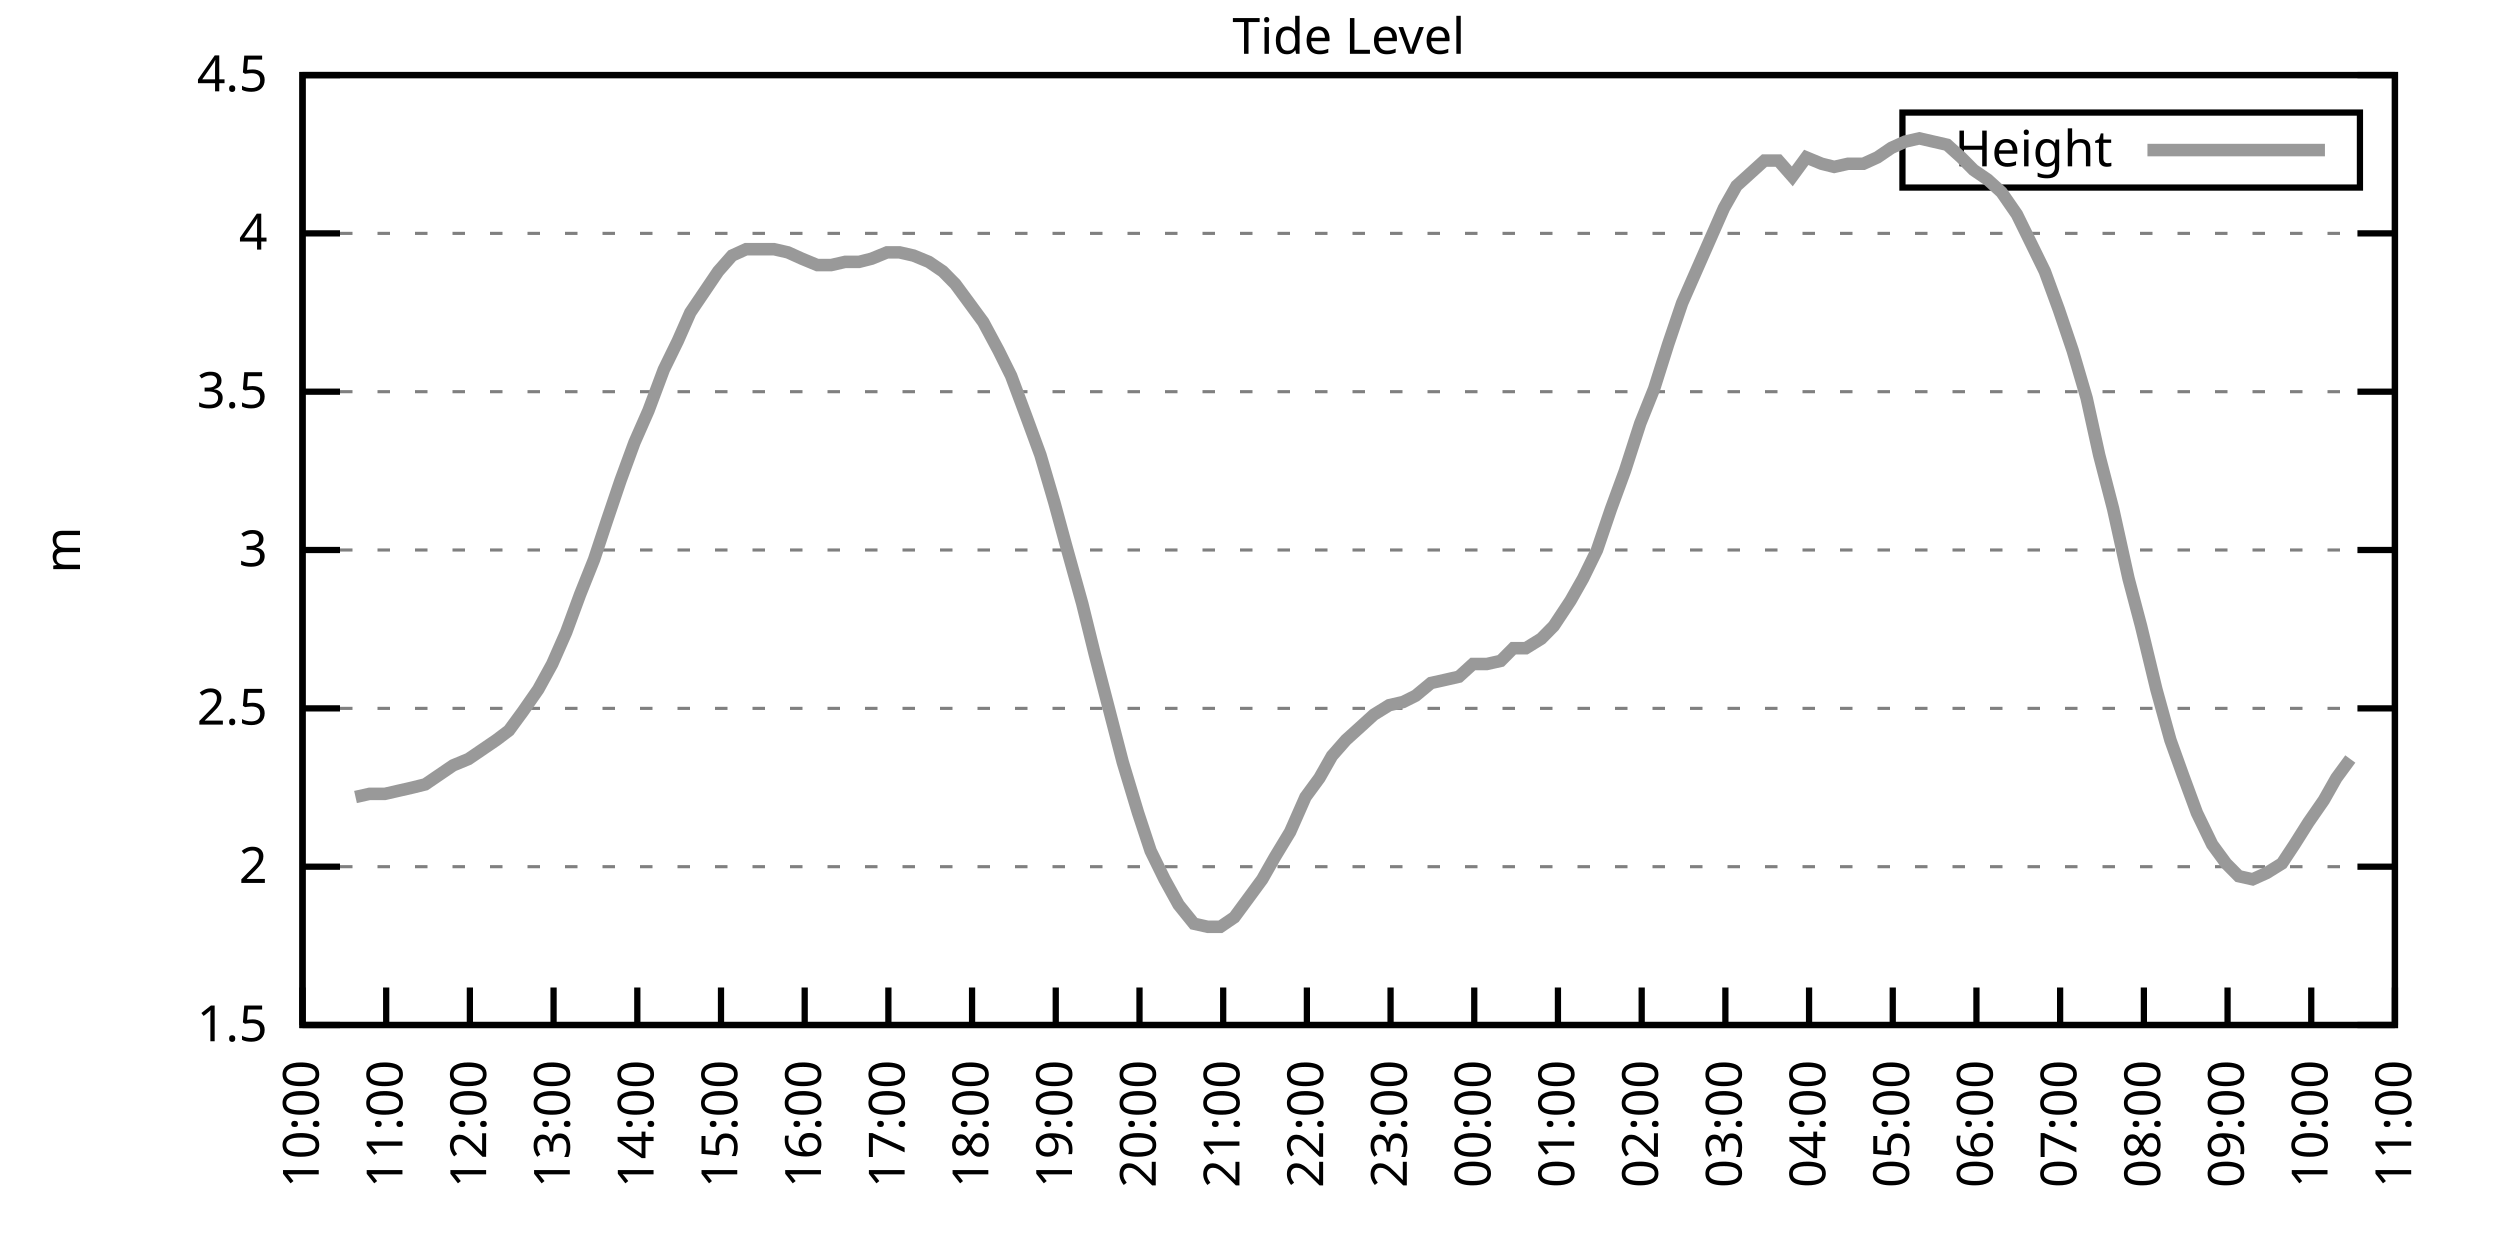
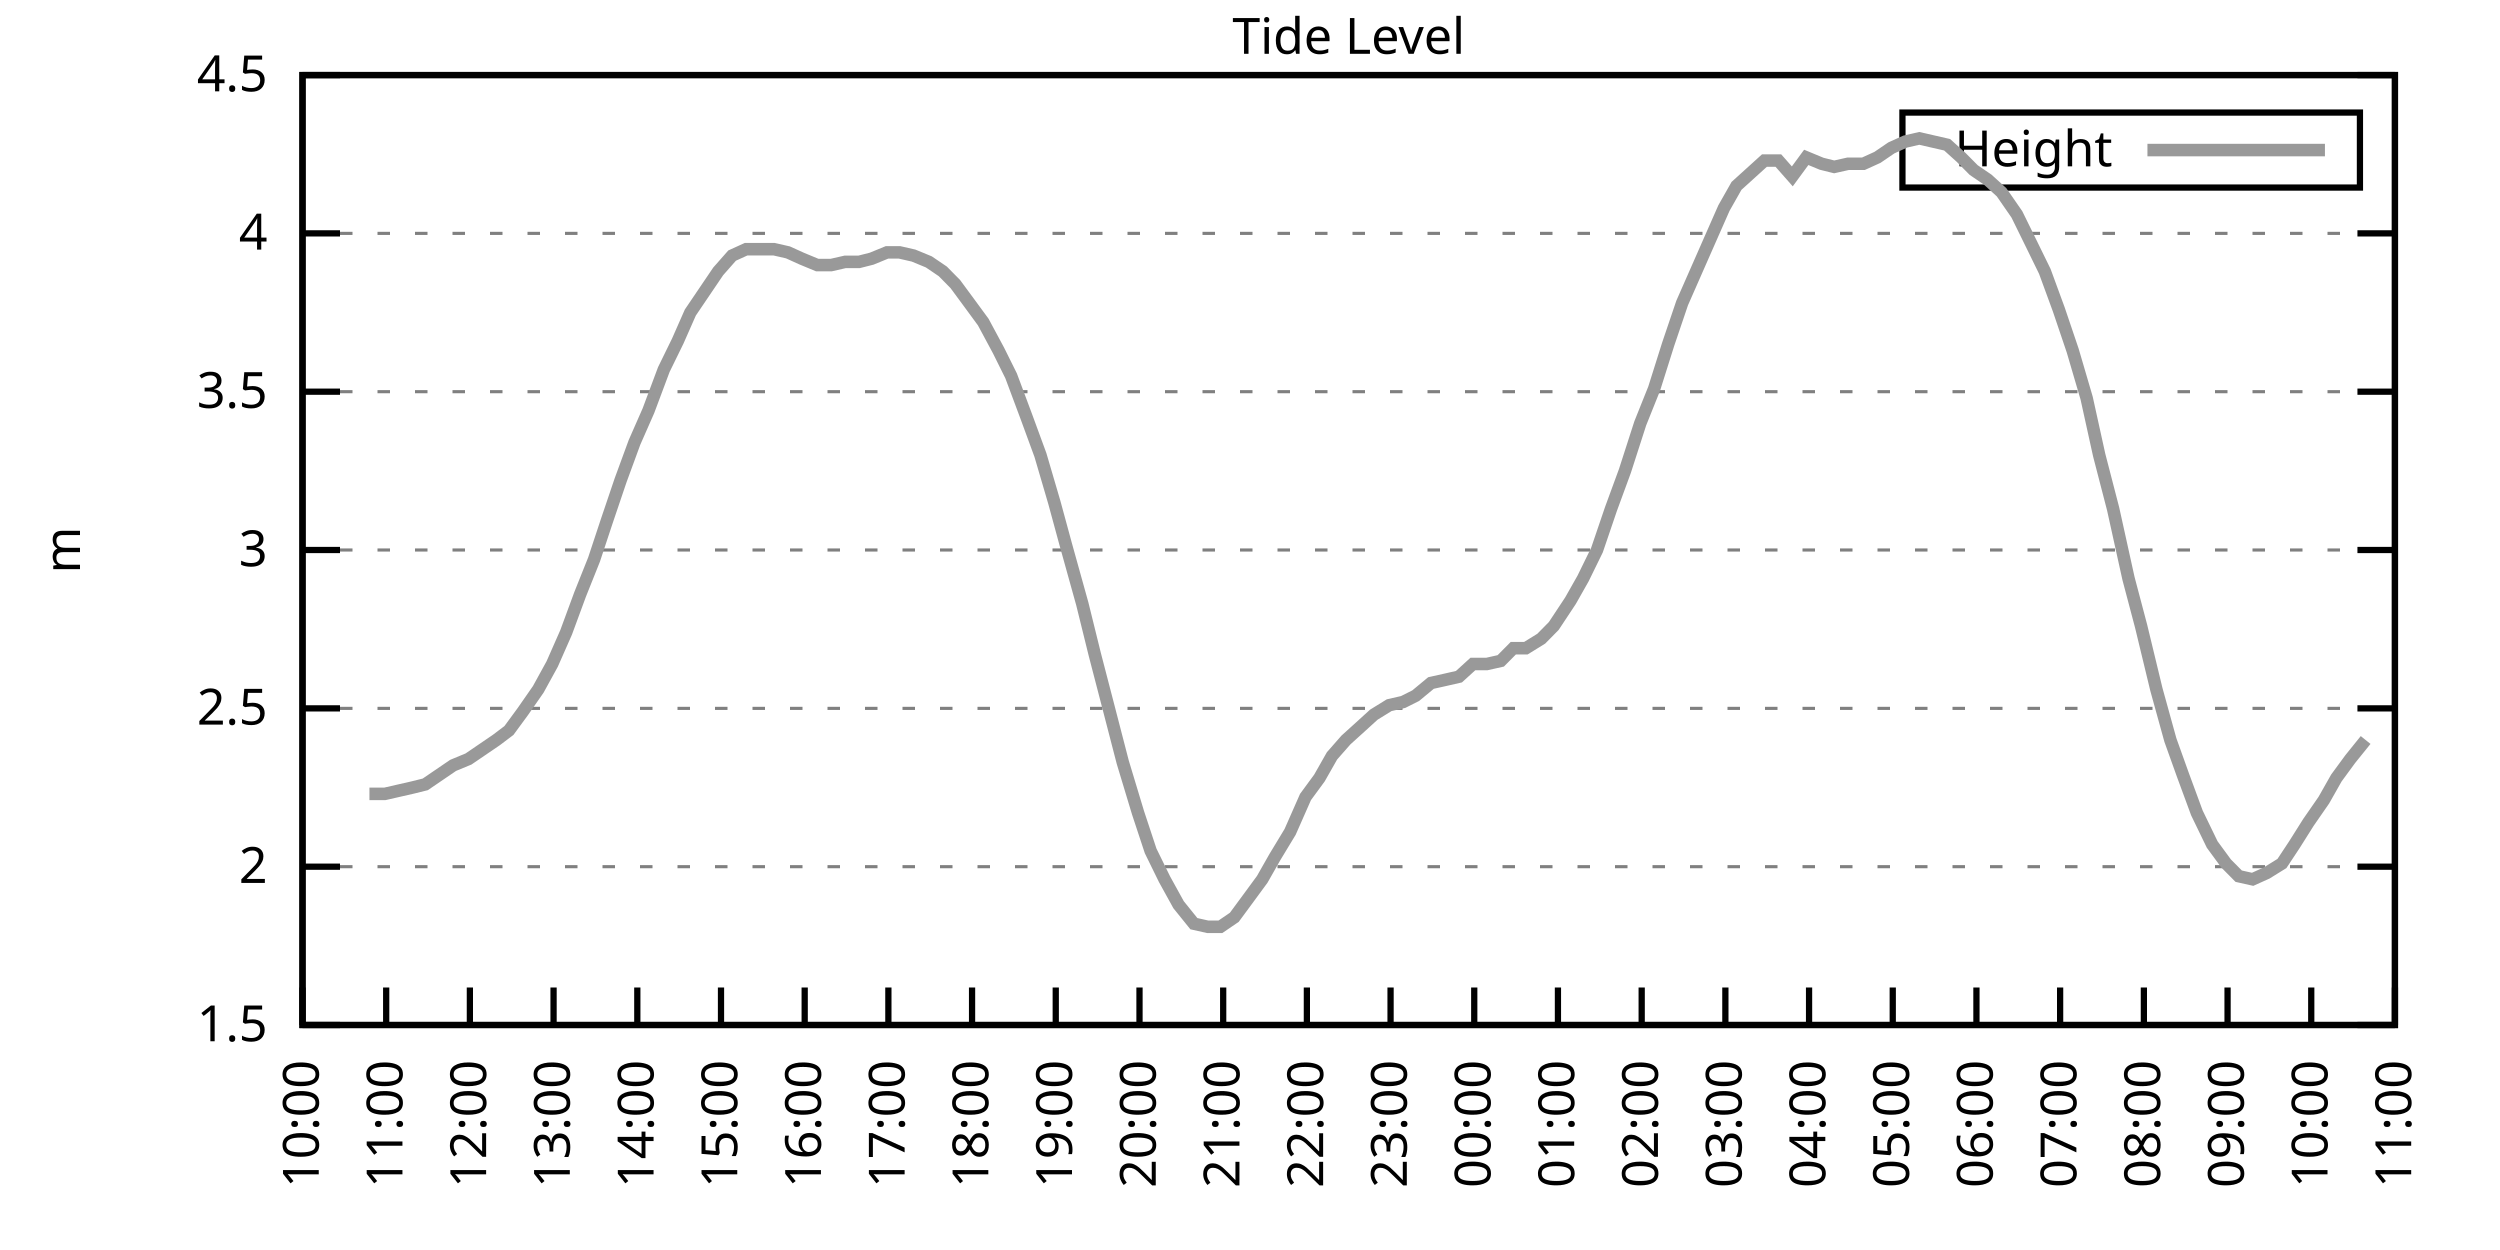
<svg xmlns="http://www.w3.org/2000/svg" xmlns:xlink="http://www.w3.org/1999/xlink" width="400" height="200" viewBox="0 0 400 200">
  <g id="gnuplot_canvas">
    <rect x="0" y="0" width="400" height="200" fill="none" />
    <defs>
      <circle id="gpDot" r="0.5" stroke-width="0.5" stroke="currentColor" />
      <path id="gpPt0" stroke-width="0.333" stroke="currentColor" d="M-1,0 h2 M0,-1 v2" />
      <path id="gpPt1" stroke-width="0.333" stroke="currentColor" d="M-1,-1 L1,1 M1,-1 L-1,1" />
      <path id="gpPt2" stroke-width="0.333" stroke="currentColor" d="M-1,0 L1,0 M0,-1 L0,1 M-1,-1 L1,1 M-1,1 L1,-1" />
      <rect id="gpPt3" stroke-width="0.333" stroke="currentColor" x="-1" y="-1" width="2" height="2" />
      <rect id="gpPt4" stroke-width="0.333" stroke="currentColor" fill="currentColor" x="-1" y="-1" width="2" height="2" />
      <circle id="gpPt5" stroke-width="0.333" stroke="currentColor" cx="0" cy="0" r="1" />
      <use xlink:href="#gpPt5" id="gpPt6" fill="currentColor" stroke="none" />
      <path id="gpPt7" stroke-width="0.333" stroke="currentColor" d="M0,-1.33 L-1.33,0.67 L1.33,0.67 z" />
      <use xlink:href="#gpPt7" id="gpPt8" fill="currentColor" stroke="none" />
      <use xlink:href="#gpPt7" id="gpPt9" stroke="currentColor" transform="rotate(180)" />
      <use xlink:href="#gpPt9" id="gpPt10" fill="currentColor" stroke="none" />
      <use xlink:href="#gpPt3" id="gpPt11" stroke="currentColor" transform="rotate(45)" />
      <use xlink:href="#gpPt11" id="gpPt12" fill="currentColor" stroke="none" />
      <path id="gpPt13" stroke-width="0.333" stroke="currentColor" d="M0,1.330 L1.265,0.411 L0.782,-1.067 L-0.782,-1.076 L-1.265,0.411 z" />
      <use xlink:href="#gpPt13" id="gpPt14" fill="currentColor" stroke="none" />
      <filter id="textbox" filterUnits="objectBoundingBox" x="0" y="0" height="1" width="1">
        <feFlood flood-color="white" flood-opacity="1" result="bgnd" />
        <feComposite in="SourceGraphic" in2="bgnd" operator="atop" />
      </filter>
      <filter id="greybox" filterUnits="objectBoundingBox" x="0" y="0" height="1" width="1">
        <feFlood flood-color="lightgrey" flood-opacity="1" result="grey" />
        <feComposite in="SourceGraphic" in2="grey" operator="atop" />
      </filter>
    </defs>
    <g fill="none" color="white" stroke="currentColor" stroke-width="1.00" stroke-linecap="butt" stroke-linejoin="miter">
</g>
    <g fill="none" color="black" stroke="currentColor" stroke-width="1.00" stroke-linecap="butt" stroke-linejoin="miter">
      <g stroke="none" shape-rendering="crispEdges">
        <polygon fill="rgb(255, 255, 255)" points="48.40,164.00 383.18,164.00 383.18,12.02 48.40,12.02 " />
      </g>
    </g>
    <g fill="none" color="black" stroke="currentColor" stroke-width="1.00" stroke-linecap="butt" stroke-linejoin="miter">
</g>
    <g fill="none" color="black" stroke="black" stroke-width="0.50" stroke-linecap="butt" stroke-linejoin="miter">
</g>
    <g fill="none" color="gray" stroke="currentColor" stroke-width="0.50" stroke-linecap="butt" stroke-linejoin="miter">
      <path stroke="gray" stroke-dasharray="2,4" class="gridline" d="M48.40,164.00 L383.19,164.00  " />
    </g>
    <g fill="none" color="gray" stroke="gray" stroke-width="1.00" stroke-linecap="butt" stroke-linejoin="miter">
</g>
    <g fill="none" color="black" stroke="currentColor" stroke-width="1.00" stroke-linecap="butt" stroke-linejoin="miter">
      <path stroke="black" d="M48.40,164.00 L54.40,164.00 M383.19,164.00 L377.19,164.00  " />
      <g transform="translate(42.80,166.60)" stroke="none" fill="black" font-family="Sans" font-size="8.00" text-anchor="end">
        <text>
          <tspan font-family="Sans"> 1.5</tspan>
        </text>
      </g>
    </g>
    <g fill="none" color="black" stroke="currentColor" stroke-width="1.00" stroke-linecap="butt" stroke-linejoin="miter">
</g>
    <g fill="none" color="black" stroke="black" stroke-width="0.50" stroke-linecap="butt" stroke-linejoin="miter">
</g>
    <g fill="none" color="gray" stroke="currentColor" stroke-width="0.50" stroke-linecap="butt" stroke-linejoin="miter">
      <path stroke="gray" stroke-dasharray="2,4" class="gridline" d="M48.40,138.67 L383.19,138.67  " />
    </g>
    <g fill="none" color="gray" stroke="gray" stroke-width="1.00" stroke-linecap="butt" stroke-linejoin="miter">
</g>
    <g fill="none" color="black" stroke="currentColor" stroke-width="1.00" stroke-linecap="butt" stroke-linejoin="miter">
      <path stroke="black" d="M48.40,138.67 L54.40,138.67 M383.19,138.67 L377.19,138.67  " />
      <g transform="translate(42.80,141.27)" stroke="none" fill="black" font-family="Sans" font-size="8.00" text-anchor="end">
        <text>
          <tspan font-family="Sans"> 2</tspan>
        </text>
      </g>
    </g>
    <g fill="none" color="black" stroke="currentColor" stroke-width="1.00" stroke-linecap="butt" stroke-linejoin="miter">
</g>
    <g fill="none" color="black" stroke="black" stroke-width="0.50" stroke-linecap="butt" stroke-linejoin="miter">
</g>
    <g fill="none" color="gray" stroke="currentColor" stroke-width="0.50" stroke-linecap="butt" stroke-linejoin="miter">
      <path stroke="gray" stroke-dasharray="2,4" class="gridline" d="M48.40,113.34 L383.19,113.34  " />
    </g>
    <g fill="none" color="gray" stroke="gray" stroke-width="1.00" stroke-linecap="butt" stroke-linejoin="miter">
</g>
    <g fill="none" color="black" stroke="currentColor" stroke-width="1.00" stroke-linecap="butt" stroke-linejoin="miter">
      <path stroke="black" d="M48.40,113.34 L54.40,113.34 M383.19,113.34 L377.19,113.34  " />
      <g transform="translate(42.80,115.94)" stroke="none" fill="black" font-family="Sans" font-size="8.00" text-anchor="end">
        <text>
          <tspan font-family="Sans"> 2.5</tspan>
        </text>
      </g>
    </g>
    <g fill="none" color="black" stroke="currentColor" stroke-width="1.00" stroke-linecap="butt" stroke-linejoin="miter">
</g>
    <g fill="none" color="black" stroke="black" stroke-width="0.50" stroke-linecap="butt" stroke-linejoin="miter">
</g>
    <g fill="none" color="gray" stroke="currentColor" stroke-width="0.50" stroke-linecap="butt" stroke-linejoin="miter">
      <path stroke="gray" stroke-dasharray="2,4" class="gridline" d="M48.40,88.00 L383.19,88.00  " />
    </g>
    <g fill="none" color="gray" stroke="gray" stroke-width="1.00" stroke-linecap="butt" stroke-linejoin="miter">
</g>
    <g fill="none" color="black" stroke="currentColor" stroke-width="1.00" stroke-linecap="butt" stroke-linejoin="miter">
      <path stroke="black" d="M48.40,88.00 L54.40,88.00 M383.19,88.00 L377.19,88.00  " />
      <g transform="translate(42.80,90.60)" stroke="none" fill="black" font-family="Sans" font-size="8.00" text-anchor="end">
        <text>
          <tspan font-family="Sans"> 3</tspan>
        </text>
      </g>
    </g>
    <g fill="none" color="black" stroke="currentColor" stroke-width="1.00" stroke-linecap="butt" stroke-linejoin="miter">
</g>
    <g fill="none" color="black" stroke="black" stroke-width="0.50" stroke-linecap="butt" stroke-linejoin="miter">
</g>
    <g fill="none" color="gray" stroke="currentColor" stroke-width="0.50" stroke-linecap="butt" stroke-linejoin="miter">
      <path stroke="gray" stroke-dasharray="2,4" class="gridline" d="M48.40,62.67 L383.19,62.67  " />
    </g>
    <g fill="none" color="gray" stroke="gray" stroke-width="1.00" stroke-linecap="butt" stroke-linejoin="miter">
</g>
    <g fill="none" color="black" stroke="currentColor" stroke-width="1.00" stroke-linecap="butt" stroke-linejoin="miter">
      <path stroke="black" d="M48.40,62.67 L54.40,62.67 M383.19,62.67 L377.19,62.67  " />
      <g transform="translate(42.80,65.27)" stroke="none" fill="black" font-family="Sans" font-size="8.00" text-anchor="end">
        <text>
          <tspan font-family="Sans"> 3.5</tspan>
        </text>
      </g>
    </g>
    <g fill="none" color="black" stroke="currentColor" stroke-width="1.00" stroke-linecap="butt" stroke-linejoin="miter">
</g>
    <g fill="none" color="black" stroke="black" stroke-width="0.50" stroke-linecap="butt" stroke-linejoin="miter">
</g>
    <g fill="none" color="gray" stroke="currentColor" stroke-width="0.50" stroke-linecap="butt" stroke-linejoin="miter">
      <path stroke="gray" stroke-dasharray="2,4" class="gridline" d="M48.40,37.34 L383.19,37.34  " />
    </g>
    <g fill="none" color="gray" stroke="gray" stroke-width="1.00" stroke-linecap="butt" stroke-linejoin="miter">
</g>
    <g fill="none" color="black" stroke="currentColor" stroke-width="1.00" stroke-linecap="butt" stroke-linejoin="miter">
      <path stroke="black" d="M48.40,37.34 L54.40,37.34 M383.19,37.34 L377.19,37.34  " />
      <g transform="translate(42.80,39.94)" stroke="none" fill="black" font-family="Sans" font-size="8.00" text-anchor="end">
        <text>
          <tspan font-family="Sans"> 4</tspan>
        </text>
      </g>
    </g>
    <g fill="none" color="black" stroke="currentColor" stroke-width="1.00" stroke-linecap="butt" stroke-linejoin="miter">
</g>
    <g fill="none" color="black" stroke="black" stroke-width="0.50" stroke-linecap="butt" stroke-linejoin="miter">
</g>
    <g fill="none" color="gray" stroke="currentColor" stroke-width="0.50" stroke-linecap="butt" stroke-linejoin="miter">
      <path stroke="gray" stroke-dasharray="2,4" class="gridline" d="M48.40,12.01 L383.19,12.01  " />
    </g>
    <g fill="none" color="gray" stroke="gray" stroke-width="1.00" stroke-linecap="butt" stroke-linejoin="miter">
</g>
    <g fill="none" color="black" stroke="currentColor" stroke-width="1.00" stroke-linecap="butt" stroke-linejoin="miter">
      <path stroke="black" d="M48.40,12.01 L54.40,12.01 M383.19,12.01 L377.19,12.01  " />
      <g transform="translate(42.80,14.61)" stroke="none" fill="black" font-family="Sans" font-size="8.00" text-anchor="end">
        <text>
          <tspan font-family="Sans"> 4.5</tspan>
        </text>
      </g>
    </g>
    <g fill="none" color="black" stroke="currentColor" stroke-width="1.00" stroke-linecap="butt" stroke-linejoin="miter">
      <path stroke="black" d="M48.40,164.00 L48.40,158.00  " />
      <g transform="translate(51.00,169.60) rotate(270.00)" stroke="none" fill="black" font-family="Sans" font-size="8.00" text-anchor="end">
        <text>
          <tspan font-family="Sans">10:00</tspan>
        </text>
      </g>
    </g>
    <g fill="none" color="black" stroke="currentColor" stroke-width="1.00" stroke-linecap="butt" stroke-linejoin="miter">
      <path stroke="black" d="M61.79,164.00 L61.79,158.00  " />
      <g transform="translate(64.39,169.60) rotate(270.00)" stroke="none" fill="black" font-family="Sans" font-size="8.00" text-anchor="end">
        <text>
          <tspan font-family="Sans">11:00</tspan>
        </text>
      </g>
    </g>
    <g fill="none" color="black" stroke="currentColor" stroke-width="1.00" stroke-linecap="butt" stroke-linejoin="miter">
      <path stroke="black" d="M75.18,164.00 L75.18,158.00  " />
      <g transform="translate(77.78,169.60) rotate(270.00)" stroke="none" fill="black" font-family="Sans" font-size="8.00" text-anchor="end">
        <text>
          <tspan font-family="Sans">12:00</tspan>
        </text>
      </g>
    </g>
    <g fill="none" color="black" stroke="currentColor" stroke-width="1.00" stroke-linecap="butt" stroke-linejoin="miter">
      <path stroke="black" d="M88.57,164.00 L88.57,158.00  " />
      <g transform="translate(91.17,169.60) rotate(270.00)" stroke="none" fill="black" font-family="Sans" font-size="8.00" text-anchor="end">
        <text>
          <tspan font-family="Sans">13:00</tspan>
        </text>
      </g>
    </g>
    <g fill="none" color="black" stroke="currentColor" stroke-width="1.00" stroke-linecap="butt" stroke-linejoin="miter">
      <path stroke="black" d="M101.97,164.00 L101.97,158.00  " />
      <g transform="translate(104.57,169.60) rotate(270.00)" stroke="none" fill="black" font-family="Sans" font-size="8.00" text-anchor="end">
        <text>
          <tspan font-family="Sans">14:00</tspan>
        </text>
      </g>
    </g>
    <g fill="none" color="black" stroke="currentColor" stroke-width="1.00" stroke-linecap="butt" stroke-linejoin="miter">
      <path stroke="black" d="M115.36,164.00 L115.36,158.00  " />
      <g transform="translate(117.96,169.60) rotate(270.00)" stroke="none" fill="black" font-family="Sans" font-size="8.00" text-anchor="end">
        <text>
          <tspan font-family="Sans">15:00</tspan>
        </text>
      </g>
    </g>
    <g fill="none" color="black" stroke="currentColor" stroke-width="1.00" stroke-linecap="butt" stroke-linejoin="miter">
      <path stroke="black" d="M128.75,164.00 L128.75,158.00  " />
      <g transform="translate(131.35,169.60) rotate(270.00)" stroke="none" fill="black" font-family="Sans" font-size="8.00" text-anchor="end">
        <text>
          <tspan font-family="Sans">16:00</tspan>
        </text>
      </g>
    </g>
    <g fill="none" color="black" stroke="currentColor" stroke-width="1.00" stroke-linecap="butt" stroke-linejoin="miter">
      <path stroke="black" d="M142.14,164.00 L142.14,158.00  " />
      <g transform="translate(144.74,169.60) rotate(270.00)" stroke="none" fill="black" font-family="Sans" font-size="8.00" text-anchor="end">
        <text>
          <tspan font-family="Sans">17:00</tspan>
        </text>
      </g>
    </g>
    <g fill="none" color="black" stroke="currentColor" stroke-width="1.00" stroke-linecap="butt" stroke-linejoin="miter">
      <path stroke="black" d="M155.53,164.00 L155.53,158.00  " />
      <g transform="translate(158.13,169.60) rotate(270.00)" stroke="none" fill="black" font-family="Sans" font-size="8.00" text-anchor="end">
        <text>
          <tspan font-family="Sans">18:00</tspan>
        </text>
      </g>
    </g>
    <g fill="none" color="black" stroke="currentColor" stroke-width="1.00" stroke-linecap="butt" stroke-linejoin="miter">
      <path stroke="black" d="M168.92,164.00 L168.92,158.00  " />
      <g transform="translate(171.52,169.60) rotate(270.00)" stroke="none" fill="black" font-family="Sans" font-size="8.00" text-anchor="end">
        <text>
          <tspan font-family="Sans">19:00</tspan>
        </text>
      </g>
    </g>
    <g fill="none" color="black" stroke="currentColor" stroke-width="1.00" stroke-linecap="butt" stroke-linejoin="miter">
      <path stroke="black" d="M182.32,164.00 L182.32,158.00  " />
      <g transform="translate(184.92,169.60) rotate(270.00)" stroke="none" fill="black" font-family="Sans" font-size="8.00" text-anchor="end">
        <text>
          <tspan font-family="Sans">20:00</tspan>
        </text>
      </g>
    </g>
    <g fill="none" color="black" stroke="currentColor" stroke-width="1.00" stroke-linecap="butt" stroke-linejoin="miter">
      <path stroke="black" d="M195.71,164.00 L195.71,158.00  " />
      <g transform="translate(198.31,169.60) rotate(270.00)" stroke="none" fill="black" font-family="Sans" font-size="8.00" text-anchor="end">
        <text>
          <tspan font-family="Sans">21:00</tspan>
        </text>
      </g>
    </g>
    <g fill="none" color="black" stroke="currentColor" stroke-width="1.00" stroke-linecap="butt" stroke-linejoin="miter">
      <path stroke="black" d="M209.10,164.00 L209.10,158.00  " />
      <g transform="translate(211.70,169.60) rotate(270.00)" stroke="none" fill="black" font-family="Sans" font-size="8.00" text-anchor="end">
        <text>
          <tspan font-family="Sans">22:00</tspan>
        </text>
      </g>
    </g>
    <g fill="none" color="black" stroke="currentColor" stroke-width="1.00" stroke-linecap="butt" stroke-linejoin="miter">
      <path stroke="black" d="M222.49,164.00 L222.49,158.00  " />
      <g transform="translate(225.09,169.60) rotate(270.00)" stroke="none" fill="black" font-family="Sans" font-size="8.00" text-anchor="end">
        <text>
          <tspan font-family="Sans">23:00</tspan>
        </text>
      </g>
    </g>
    <g fill="none" color="black" stroke="currentColor" stroke-width="1.00" stroke-linecap="butt" stroke-linejoin="miter">
      <path stroke="black" d="M235.88,164.00 L235.88,158.00  " />
      <g transform="translate(238.48,169.60) rotate(270.00)" stroke="none" fill="black" font-family="Sans" font-size="8.00" text-anchor="end">
        <text>
          <tspan font-family="Sans">00:00</tspan>
        </text>
      </g>
    </g>
    <g fill="none" color="black" stroke="currentColor" stroke-width="1.00" stroke-linecap="butt" stroke-linejoin="miter">
      <path stroke="black" d="M249.27,164.00 L249.27,158.00  " />
      <g transform="translate(251.87,169.60) rotate(270.00)" stroke="none" fill="black" font-family="Sans" font-size="8.00" text-anchor="end">
        <text>
          <tspan font-family="Sans">01:00</tspan>
        </text>
      </g>
    </g>
    <g fill="none" color="black" stroke="currentColor" stroke-width="1.00" stroke-linecap="butt" stroke-linejoin="miter">
      <path stroke="black" d="M262.67,164.00 L262.67,158.00  " />
      <g transform="translate(265.27,169.60) rotate(270.00)" stroke="none" fill="black" font-family="Sans" font-size="8.00" text-anchor="end">
        <text>
          <tspan font-family="Sans">02:00</tspan>
        </text>
      </g>
    </g>
    <g fill="none" color="black" stroke="currentColor" stroke-width="1.00" stroke-linecap="butt" stroke-linejoin="miter">
      <path stroke="black" d="M276.06,164.00 L276.06,158.00  " />
      <g transform="translate(278.66,169.60) rotate(270.00)" stroke="none" fill="black" font-family="Sans" font-size="8.00" text-anchor="end">
        <text>
          <tspan font-family="Sans">03:00</tspan>
        </text>
      </g>
    </g>
    <g fill="none" color="black" stroke="currentColor" stroke-width="1.00" stroke-linecap="butt" stroke-linejoin="miter">
      <path stroke="black" d="M289.45,164.00 L289.45,158.00  " />
      <g transform="translate(292.05,169.60) rotate(270.00)" stroke="none" fill="black" font-family="Sans" font-size="8.00" text-anchor="end">
        <text>
          <tspan font-family="Sans">04:00</tspan>
        </text>
      </g>
    </g>
    <g fill="none" color="black" stroke="currentColor" stroke-width="1.00" stroke-linecap="butt" stroke-linejoin="miter">
      <path stroke="black" d="M302.84,164.00 L302.84,158.00  " />
      <g transform="translate(305.44,169.60) rotate(270.00)" stroke="none" fill="black" font-family="Sans" font-size="8.00" text-anchor="end">
        <text>
          <tspan font-family="Sans">05:00</tspan>
        </text>
      </g>
    </g>
    <g fill="none" color="black" stroke="currentColor" stroke-width="1.00" stroke-linecap="butt" stroke-linejoin="miter">
      <path stroke="black" d="M316.23,164.00 L316.23,158.00  " />
      <g transform="translate(318.83,169.60) rotate(270.00)" stroke="none" fill="black" font-family="Sans" font-size="8.00" text-anchor="end">
        <text>
          <tspan font-family="Sans">06:00</tspan>
        </text>
      </g>
    </g>
    <g fill="none" color="black" stroke="currentColor" stroke-width="1.00" stroke-linecap="butt" stroke-linejoin="miter">
      <path stroke="black" d="M329.62,164.00 L329.62,158.00  " />
      <g transform="translate(332.22,169.60) rotate(270.00)" stroke="none" fill="black" font-family="Sans" font-size="8.00" text-anchor="end">
        <text>
          <tspan font-family="Sans">07:00</tspan>
        </text>
      </g>
    </g>
    <g fill="none" color="black" stroke="currentColor" stroke-width="1.00" stroke-linecap="butt" stroke-linejoin="miter">
      <path stroke="black" d="M343.02,164.00 L343.02,158.00  " />
      <g transform="translate(345.62,169.60) rotate(270.00)" stroke="none" fill="black" font-family="Sans" font-size="8.00" text-anchor="end">
        <text>
          <tspan font-family="Sans">08:00</tspan>
        </text>
      </g>
    </g>
    <g fill="none" color="black" stroke="currentColor" stroke-width="1.00" stroke-linecap="butt" stroke-linejoin="miter">
      <path stroke="black" d="M356.41,164.00 L356.41,158.00  " />
      <g transform="translate(359.01,169.60) rotate(270.00)" stroke="none" fill="black" font-family="Sans" font-size="8.00" text-anchor="end">
        <text>
          <tspan font-family="Sans">09:00</tspan>
        </text>
      </g>
    </g>
    <g fill="none" color="black" stroke="currentColor" stroke-width="1.00" stroke-linecap="butt" stroke-linejoin="miter">
      <path stroke="black" d="M369.80,164.00 L369.80,158.00  " />
      <g transform="translate(372.40,169.60) rotate(270.00)" stroke="none" fill="black" font-family="Sans" font-size="8.00" text-anchor="end">
        <text>
          <tspan font-family="Sans">10:00</tspan>
        </text>
      </g>
    </g>
    <g fill="none" color="black" stroke="currentColor" stroke-width="1.00" stroke-linecap="butt" stroke-linejoin="miter">
      <path stroke="black" d="M383.19,164.00 L383.19,158.00  " />
      <g transform="translate(385.79,169.60) rotate(270.00)" stroke="none" fill="black" font-family="Sans" font-size="8.00" text-anchor="end">
        <text>
          <tspan font-family="Sans">11:00</tspan>
        </text>
      </g>
    </g>
    <g fill="none" color="black" stroke="currentColor" stroke-width="1.00" stroke-linecap="butt" stroke-linejoin="miter">
</g>
    <g fill="none" color="black" stroke="currentColor" stroke-width="1.00" stroke-linecap="butt" stroke-linejoin="miter">
      <path stroke="black" d="M48.40,12.01 L48.40,164.00 L383.19,164.00 L383.19,12.01 L48.40,12.01 Z  " />
    </g>
    <g fill="none" color="black" stroke="currentColor" stroke-width="1.00" stroke-linecap="butt" stroke-linejoin="miter">
</g>
    <g fill="none" color="black" stroke="currentColor" stroke-width="1.00" stroke-linecap="butt" stroke-linejoin="miter">
      <path stroke="black" d="M304.39,30.01 L304.39,18.01 L377.59,18.01 L377.59,30.01 L304.39,30.01 Z  " />
    </g>
    <g id="Tide_level_plot_1">
      <g fill="none" color="white" stroke="black" stroke-width="2.00" stroke-linecap="butt" stroke-linejoin="miter">
</g>
      <g fill="none" color="black" stroke="currentColor" stroke-width="2.00" stroke-linecap="butt" stroke-linejoin="miter">
        <g transform="translate(337.99,26.61)" stroke="none" fill="black" font-family="Sans" font-size="8.00" text-anchor="end">
          <text>
            <tspan font-family="Sans">Height</tspan>
          </text>
        </g>
      </g>
      <g fill="none" color="black" stroke="currentColor" stroke-width="2.00" stroke-linecap="butt" stroke-linejoin="miter">
-         <path stroke="rgb(153, 153, 153)" d="M343.59,24.01 L371.99,24.01 M56.88,127.52 L59.11,127.02 L61.57,127.02 L63.80,126.51 L66.03,126.00 L68.04,125.50   L70.27,123.98 L72.50,122.46 L74.96,121.44 L77.19,119.92 L79.42,118.40 L81.43,116.88 L83.66,113.84 L86.12,110.30   L88.35,106.24 L90.58,101.18 L92.82,95.10 L95.05,89.52 L97.06,83.45 L99.29,76.86 L101.52,70.78 L103.75,65.71   L106.21,59.13 L108.44,54.57 L110.45,50.01 L114.91,43.42 L117.14,40.89 L119.38,39.87 L121.61,39.87 L123.84,39.87   L126.07,40.38 L128.30,41.39 L130.76,42.41 L132.99,42.41 L135.22,41.90 L137.45,41.90 L139.46,41.39 L141.92,40.38   L143.93,40.38 L146.16,40.89 L148.61,41.90 L150.85,43.42 L152.85,45.45 L155.09,48.49 L157.32,51.53 L159.77,56.09   L161.78,60.14 L164.24,66.73 L166.47,72.81 L168.70,80.41 L170.49,86.99 L173.17,96.62 L175.17,104.72 L177.41,113.34   L179.64,121.95 L182.09,130.06 L184.10,136.14 L186.33,140.69 L188.57,144.75 L191.02,147.79 L193.25,148.29 L195.26,148.29   L197.49,146.77 L199.73,143.73 L201.96,140.69 L203.97,137.15 L206.42,133.10 L208.88,127.52 L211.11,124.48 L213.12,120.94   L215.35,118.40 L217.58,116.38 L219.81,114.35 L222.27,112.83 L224.50,112.32 L226.51,111.31 L228.96,109.28 L231.20,108.78   L233.43,108.27 L235.66,106.24 L237.89,106.24 L240.12,105.74 L242.13,103.71 L244.14,103.71 L246.60,102.19 L248.60,100.16   L251.28,96.11 L253.29,92.56 L255.52,88.00 L257.76,81.42 L259.99,75.34 L262.44,67.74 L264.67,62.17 L266.91,55.07   L269.14,48.49 L271.37,43.42 L273.60,38.35 L275.83,33.29 L277.84,29.74 L280.07,27.72 L282.31,25.69 L284.54,25.69   L286.77,28.22 L289.00,25.18 L291.46,26.20 L293.47,26.70 L295.70,26.20 L298.15,26.20 L300.39,25.18 L302.62,23.66   L304.85,22.65 L307.08,22.14 L309.31,22.65 L311.54,23.16 L313.78,25.18 L315.79,27.21 L318.02,28.73 L320.25,30.76   L322.70,34.30 L324.94,38.86 L327.17,43.42 L329.40,49.50 L331.63,56.09 L333.86,63.69 L335.87,72.81 L338.10,81.42   L340.56,92.56 L342.57,100.16 L345.02,110.30 L347.26,118.40 L349.26,123.98 L351.50,130.06 L353.95,135.12 L356.18,138.16   L358.19,140.19 L360.42,140.69 L362.66,139.68 L365.11,138.16 L367.12,135.12 L369.35,131.58 L371.81,128.03 L373.82,124.48   L376.05,121.44  " />
+         <path stroke="rgb(153, 153, 153)" d="M343.59,24.01 L371.99,24.01 M59.11,127.02 L61.57,127.02 L63.80,126.51 L66.03,126.00 L68.04,125.50 L70.27,123.98   L72.50,122.46 L74.96,121.44 L77.19,119.92 L79.42,118.40 L81.43,116.88 L83.66,113.84 L86.12,110.30 L88.35,106.24   L90.58,101.18 L92.82,95.10 L95.05,89.52 L97.06,83.45 L99.29,76.86 L101.52,70.78 L103.75,65.71 L106.21,59.13   L108.44,54.57 L110.45,50.01 L114.91,43.42 L117.14,40.89 L119.38,39.87 L121.61,39.87 L123.84,39.87 L126.07,40.38   L128.30,41.39 L130.76,42.41 L132.99,42.41 L135.22,41.90 L137.45,41.90 L139.46,41.39 L141.92,40.38 L143.93,40.38   L146.16,40.89 L148.61,41.90 L150.85,43.42 L152.85,45.45 L155.09,48.49 L157.32,51.53 L159.77,56.09 L161.78,60.14   L164.24,66.73 L166.47,72.81 L168.70,80.41 L170.49,86.99 L173.17,96.62 L175.17,104.72 L177.41,113.34 L179.64,121.95   L182.09,130.06 L184.10,136.14 L186.33,140.69 L188.57,144.75 L191.02,147.79 L193.25,148.29 L195.26,148.29 L197.49,146.77   L199.73,143.73 L201.96,140.69 L203.97,137.15 L206.42,133.10 L208.88,127.52 L211.11,124.48 L213.12,120.94 L215.35,118.40   L217.58,116.38 L219.81,114.35 L222.27,112.83 L224.50,112.32 L226.51,111.31 L228.96,109.28 L231.20,108.78 L233.43,108.27   L235.66,106.24 L237.89,106.24 L240.12,105.74 L242.13,103.71 L244.14,103.71 L246.60,102.19 L248.60,100.16 L251.28,96.11   L253.29,92.56 L255.52,88.00 L257.76,81.42 L259.99,75.34 L262.44,67.74 L264.67,62.17 L266.91,55.07 L269.14,48.49   L271.37,43.42 L273.60,38.35 L275.83,33.29 L277.84,29.74 L280.07,27.72 L282.31,25.69 L284.54,25.69 L286.77,28.22   L289.00,25.18 L291.46,26.20 L293.47,26.70 L295.70,26.20 L298.15,26.20 L300.39,25.18 L302.62,23.66 L304.85,22.65   L307.08,22.14 L309.31,22.65 L311.54,23.16 L313.78,25.18 L315.79,27.21 L318.02,28.73 L320.25,30.76 L322.70,34.30   L324.94,38.86 L327.17,43.42 L329.40,49.50 L331.63,56.09 L333.86,63.69 L335.87,72.81 L338.10,81.42 L340.56,92.56   L342.57,100.16 L345.02,110.30 L347.26,118.40 L349.26,123.98 L351.50,130.06 L353.95,135.12 L356.18,138.16 L358.19,140.19   L360.42,140.69 L362.66,139.68 L365.11,138.16 L367.12,135.12 L369.35,131.58 L371.81,128.03 L373.82,124.48 L376.05,121.44   L378.50,118.40  " />
      </g>
    </g>
    <g fill="none" color="black" stroke="currentColor" stroke-width="2.00" stroke-linecap="butt" stroke-linejoin="miter">
</g>
    <g fill="none" color="black" stroke="black" stroke-width="1.00" stroke-linecap="butt" stroke-linejoin="miter">
</g>
    <g fill="none" color="black" stroke="currentColor" stroke-width="1.00" stroke-linecap="butt" stroke-linejoin="miter">
      <path stroke="black" d="M48.40,12.01 L48.40,164.00 L383.19,164.00 L383.19,12.01 L48.40,12.01 Z  " />
      <g transform="translate(12.80,88.01) rotate(270.00)" stroke="none" fill="black" font-family="Sans" font-size="8.00" text-anchor="middle">
        <text>
          <tspan font-family="Sans">m</tspan>
        </text>
      </g>
    </g>
    <g fill="none" color="black" stroke="currentColor" stroke-width="1.00" stroke-linecap="butt" stroke-linejoin="miter">
</g>
    <g fill="none" color="black" stroke="currentColor" stroke-width="1.00" stroke-linecap="butt" stroke-linejoin="miter">
      <g transform="translate(215.79,8.61)" stroke="none" fill="black" font-family="Sans" font-size="8.00" text-anchor="middle">
        <text>
          <tspan font-family="Sans">Tide Level</tspan>
        </text>
      </g>
    </g>
    <g fill="none" color="black" stroke="currentColor" stroke-width="1.00" stroke-linecap="butt" stroke-linejoin="miter">
</g>
  </g>
</svg>
